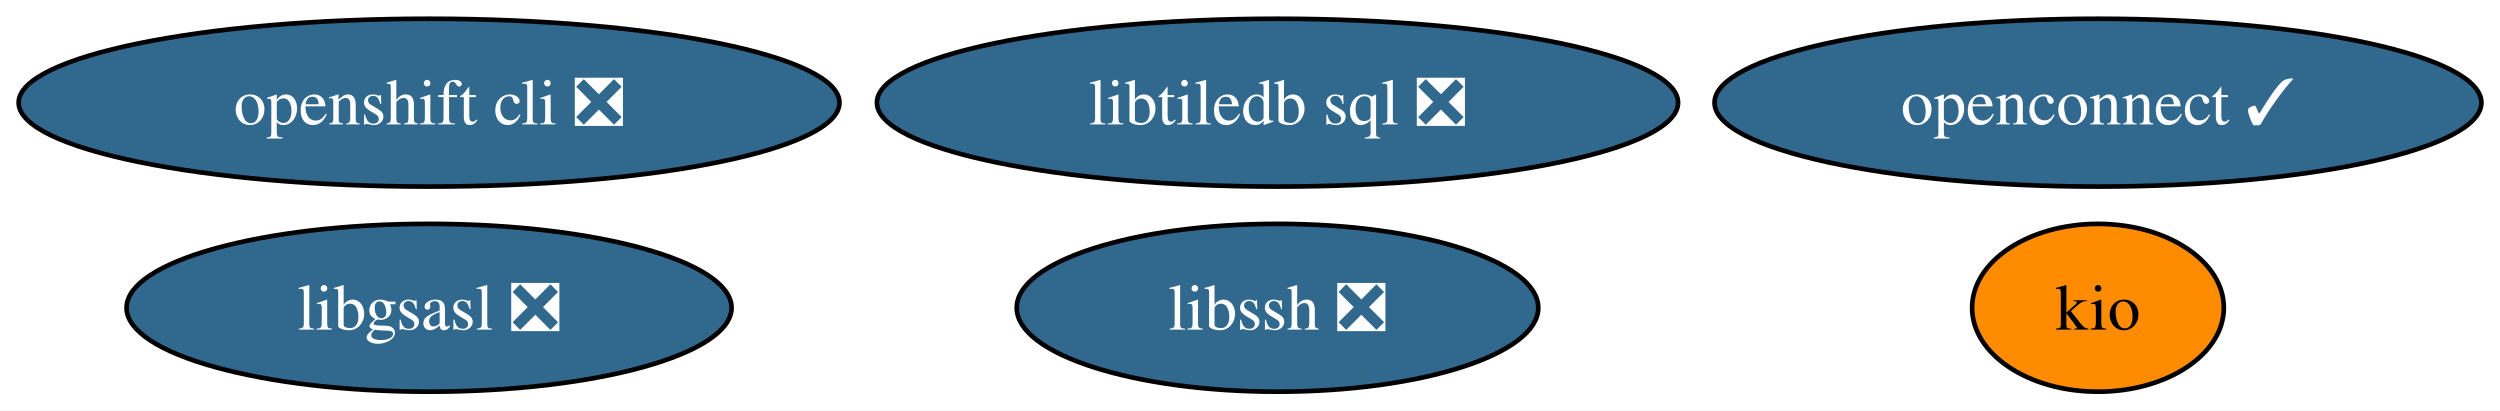
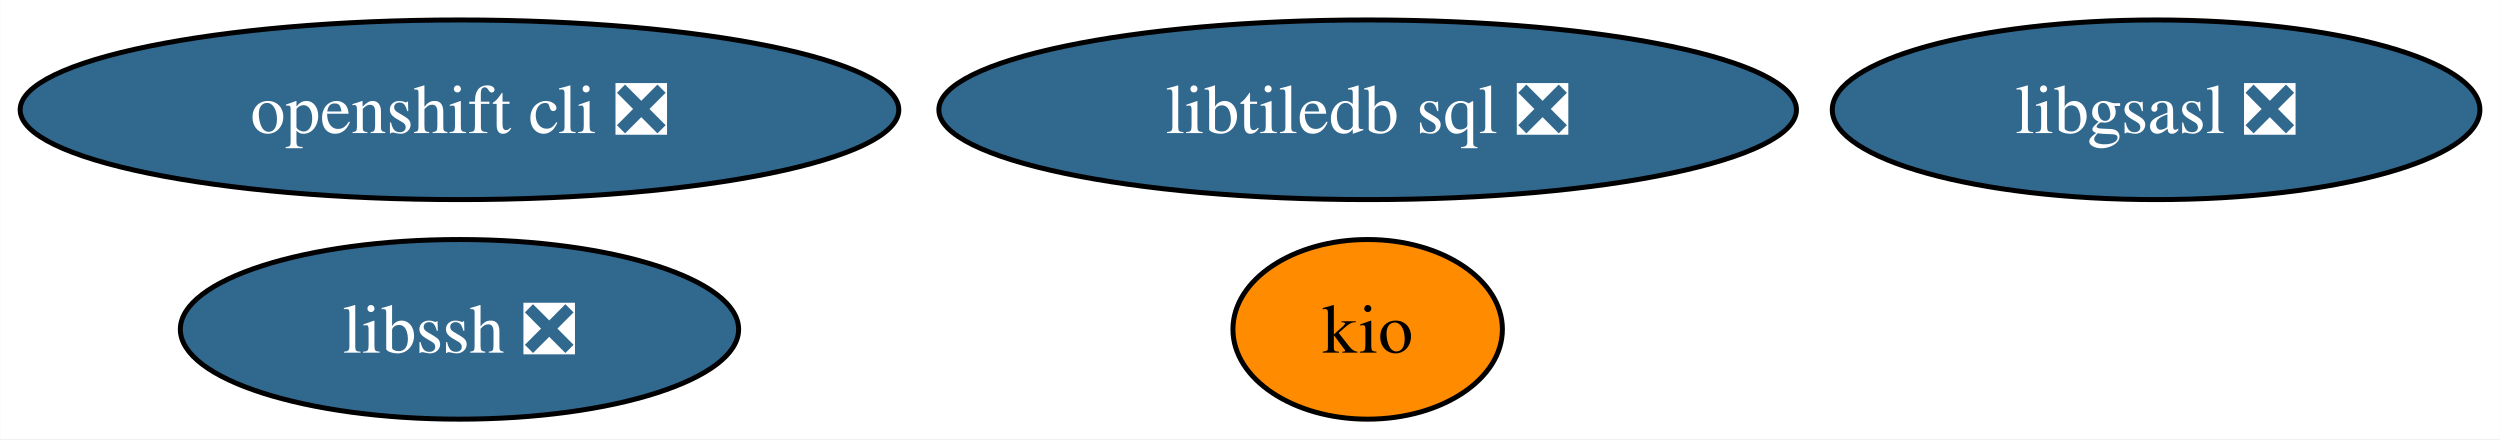
- <svg xmlns="http://www.w3.org/2000/svg" xmlns:xlink="http://www.w3.org/1999/xlink" width="536pt" height="88pt" viewBox="0.00 0.00 536.28 88.00">
+ <svg xmlns="http://www.w3.org/2000/svg" xmlns:xlink="http://www.w3.org/1999/xlink" width="501pt" height="88pt" viewBox="0.00 0.00 500.92 88.00">
  <g id="graph0" class="graph" transform="scale(1 1) rotate(0) translate(4 84)">
-     <polygon fill="white" stroke="none" points="-4,4 -4,-84 532.28,-84 532.28,4 -4,4" />
+     <polygon fill="white" stroke="none" points="-4,4 -4,-84 496.92,-84 496.92,4 -4,4" />
    <g id="node1" class="node">
      <g id="a_node1">
        <a xlink:href="https://github.com/conda-forge/libgsasl-feedstock/pull/28" xlink:title="libgsasl ❎">
-           <ellipse fill="#31688e" stroke="black" cx="88.04" cy="-18" rx="64.89" ry="18" />
-           <text text-anchor="middle" x="88.04" y="-13.32" font-family="Times,serif" font-size="14.00" fill="white">libgsasl ❎</text>
+           <ellipse fill="#31688e" stroke="black" cx="428.04" cy="-62" rx="64.89" ry="18" />
+           <text text-anchor="middle" x="428.04" y="-57.33" font-family="Times,serif" font-size="14.00" fill="white">libgsasl ❎</text>
        </a>
      </g>
    </g>
    <g id="node2" class="node">
      <g id="a_node2">
        <a xlink:href="https://github.com/conda-forge/libssh-feedstock/pull/20" xlink:title="libssh ❎">
-           <ellipse fill="#31688e" stroke="black" cx="270.04" cy="-18" rx="55.94" ry="18" />
-           <text text-anchor="middle" x="270.04" y="-13.32" font-family="Times,serif" font-size="14.00" fill="white">libssh ❎</text>
+           <ellipse fill="#31688e" stroke="black" cx="88.04" cy="-18" rx="55.94" ry="18" />
+           <text text-anchor="middle" x="88.04" y="-13.32" font-family="Times,serif" font-size="14.00" fill="white">libssh ❎</text>
        </a>
      </g>
    </g>
    <g id="node3" class="node">
      <g id="a_node3">
        <a xlink:href="https://github.com/conda-forge/openshift-cli-feedstock/pull/4" xlink:title="openshift cli ❎">
          <ellipse fill="#31688e" stroke="black" cx="88.04" cy="-62" rx="88.04" ry="18" />
          <text text-anchor="middle" x="88.04" y="-57.33" font-family="Times,serif" font-size="14.00" fill="white">openshift cli ❎</text>
        </a>
      </g>
    </g>
    <g id="node4" class="node">
      <g id="a_node4">
        <a xlink:href="https://github.com/conda-forge/libtiledb-sql-feedstock/pull/138" xlink:title="libtiledb sql ❎">
          <ellipse fill="#31688e" stroke="black" cx="270.04" cy="-62" rx="85.93" ry="18" />
          <text text-anchor="middle" x="270.04" y="-57.33" font-family="Times,serif" font-size="14.00" fill="white">libtiledb sql ❎</text>
        </a>
      </g>
    </g>
    <g id="node5" class="node">
      <g id="a_node5">
        <a xlink:href="https://github.com/conda-forge/kio-feedstock" xlink:title="kio">
-           <ellipse fill="#ff8c00" stroke="black" cx="446.04" cy="-18" rx="27" ry="18" />
-           <text text-anchor="middle" x="446.04" y="-13.32" font-family="Times,serif" font-size="14.00">kio</text>
-         </a>
-       </g>
-     </g>
-     <g id="node6" class="node">
-       <g id="a_node6">
-         <a xlink:href="https://github.com/conda-forge/openconnect-feedstock/pull/25" xlink:title="openconnect ✓">
-           <ellipse fill="#31688e" stroke="black" cx="446.04" cy="-62" rx="82.25" ry="18" />
-           <text text-anchor="middle" x="446.04" y="-57.33" font-family="Times,serif" font-size="14.00" fill="white">openconnect ✓</text>
+           <ellipse fill="#ff8c00" stroke="black" cx="270.04" cy="-18" rx="27" ry="18" />
+           <text text-anchor="middle" x="270.04" y="-13.32" font-family="Times,serif" font-size="14.00">kio</text>
        </a>
      </g>
    </g>
  </g>
</svg>
